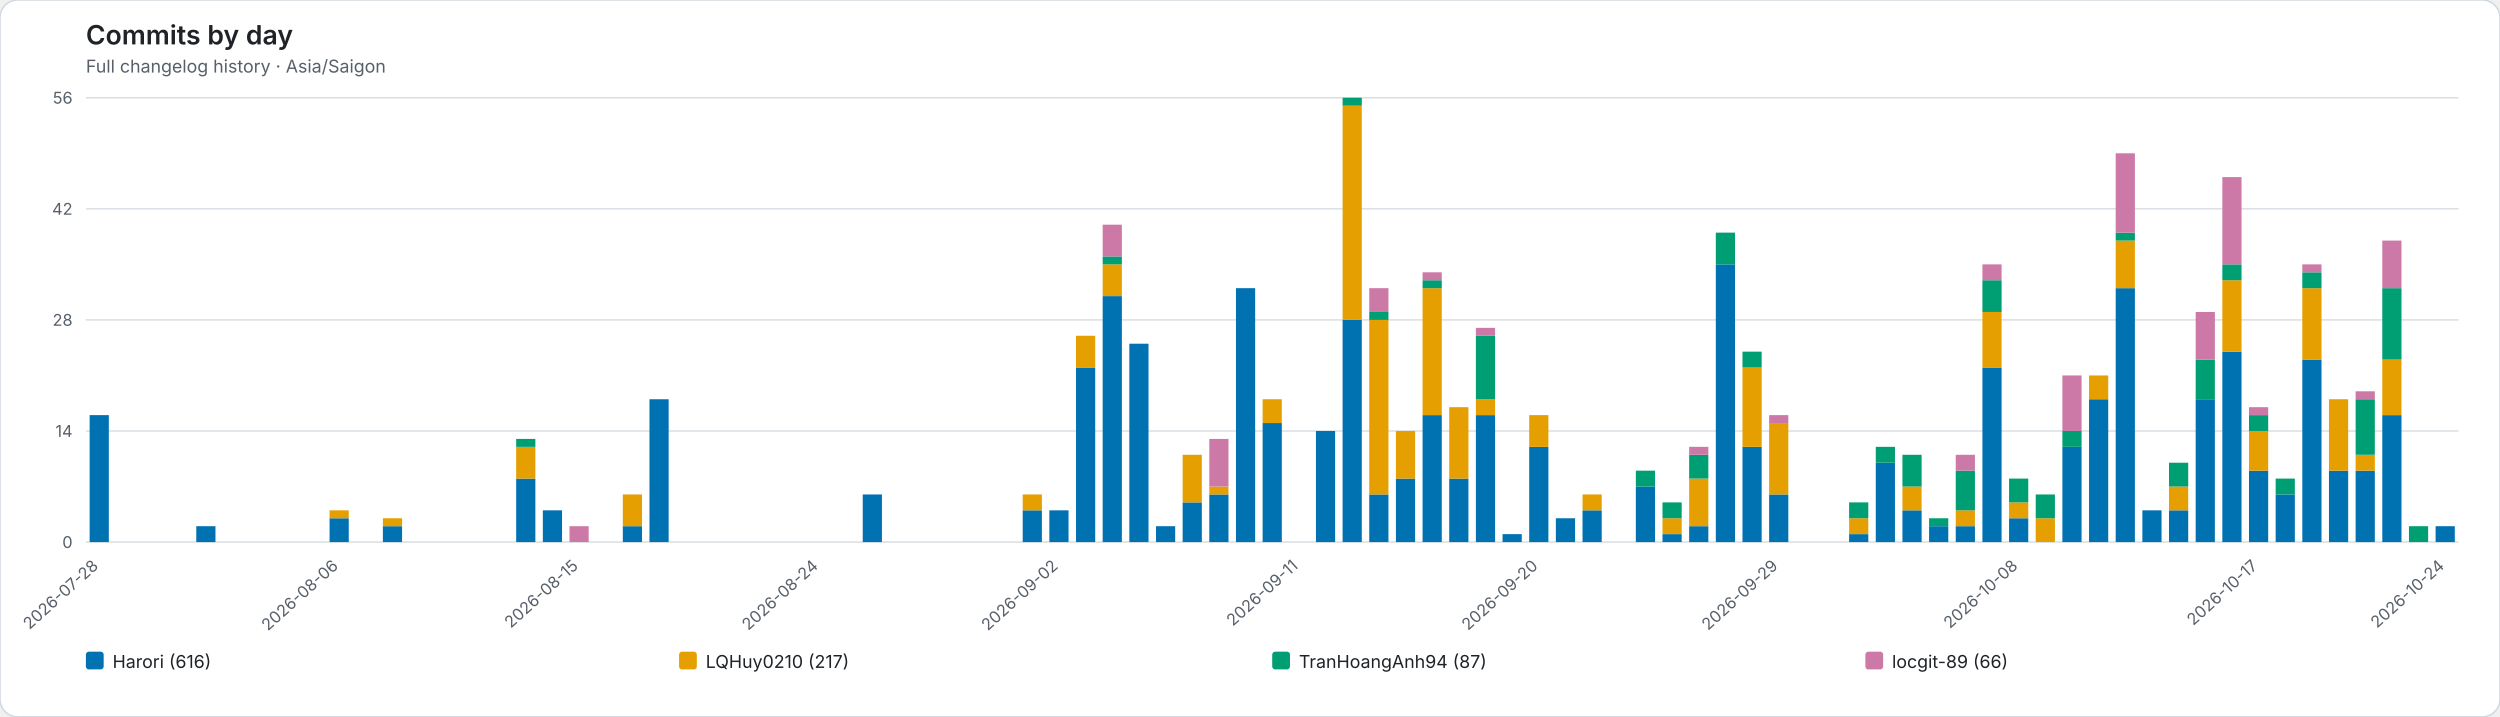
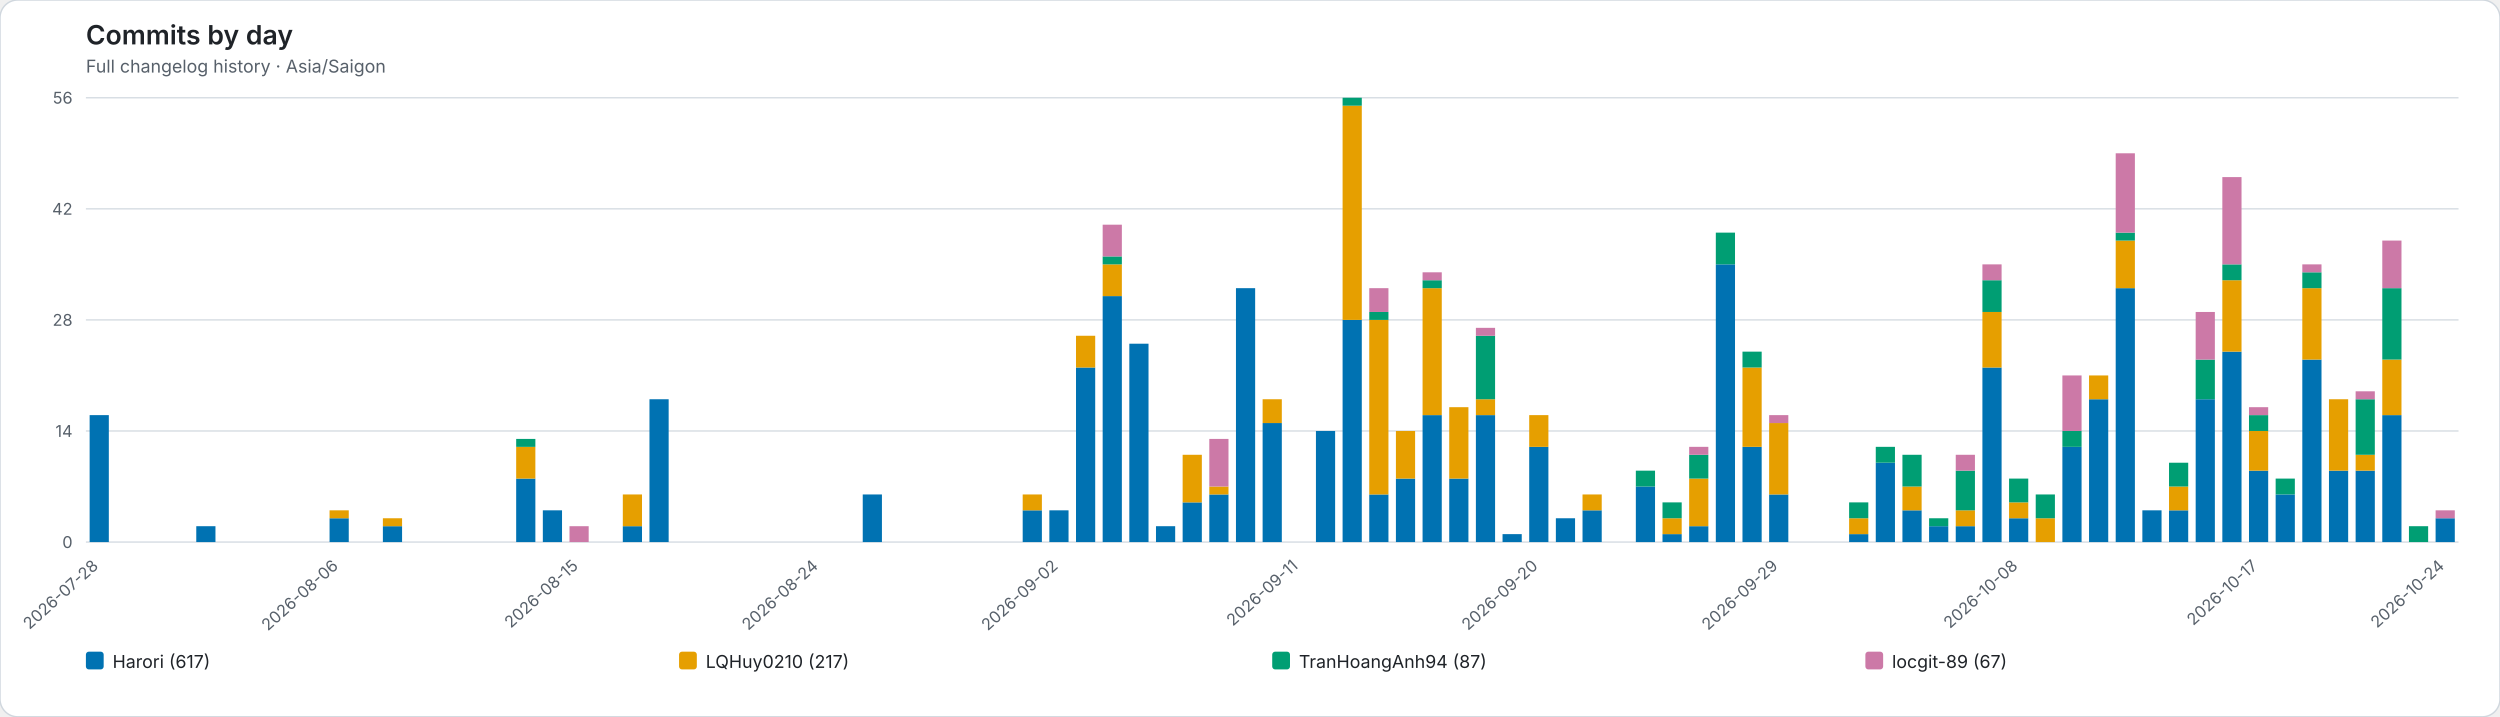
<svg xmlns="http://www.w3.org/2000/svg" role="img" viewBox="0 0 1688 484">
  <rect width="1688" height="484" rx="12" fill="#ffffff" stroke="#d0d7de" />
  <style>text{font-family:system-ui,-apple-system,BlinkMacSystemFont,"Segoe UI",sans-serif}.axis{fill:#57606a;font-size:11px}.heading{fill:#1f2328;font-size:18px;font-weight:600}.subheading{fill:#57606a;font-size:12px}.grid{stroke:#d8dee4;stroke-width:1}.legend{fill:#1f2328;font-size:12px}</style>
  <text class="heading" x="58" y="30">Commits by day</text>
  <text class="subheading" x="58" y="49">Full changelog history · Asia/Saigon</text>
  <line class="grid" x1="58" y1="366.00" x2="1660" y2="366.00" />
  <text class="axis" x="49" y="370.00" text-anchor="end">0</text>
  <line class="grid" x1="58" y1="291.00" x2="1660" y2="291.00" />
  <text class="axis" x="49" y="295.00" text-anchor="end">14</text>
  <line class="grid" x1="58" y1="216.00" x2="1660" y2="216.00" />
  <text class="axis" x="49" y="220.00" text-anchor="end">28</text>
  <line class="grid" x1="58" y1="141.00" x2="1660" y2="141.00" />
  <text class="axis" x="49" y="145.00" text-anchor="end">42</text>
  <line class="grid" x1="58" y1="66.00" x2="1660" y2="66.00" />
  <text class="axis" x="49" y="70.00" text-anchor="end">56</text>
  <g data-date="2026-07-28">
    <rect x="60.52" y="280.29" width="12.96" height="85.71" fill="#0072B2" />
  </g>
  <text class="axis" x="67.00" y="383" text-anchor="end" transform="rotate(-42 67.00 383)">2026-07-28</text>
  <g data-date="2026-07-29">
  </g>
  <g data-date="2026-07-30">
  </g>
  <g data-date="2026-07-31">
  </g>
  <g data-date="2026-08-01">
    <rect x="132.52" y="355.29" width="12.96" height="10.71" fill="#0072B2" />
  </g>
  <g data-date="2026-08-02">
  </g>
  <g data-date="2026-08-03">
  </g>
  <g data-date="2026-08-04">
  </g>
  <g data-date="2026-08-05">
  </g>
  <g data-date="2026-08-06">
    <rect x="222.52" y="349.93" width="12.96" height="16.07" fill="#0072B2" />
    <rect x="222.52" y="344.57" width="12.96" height="5.36" fill="#E69F00" />
  </g>
  <text class="axis" x="229.00" y="383" text-anchor="end" transform="rotate(-42 229.00 383)">2026-08-06</text>
  <g data-date="2026-08-07">
  </g>
  <g data-date="2026-08-08">
    <rect x="258.52" y="355.29" width="12.96" height="10.71" fill="#0072B2" />
    <rect x="258.52" y="349.93" width="12.96" height="5.36" fill="#E69F00" />
  </g>
  <g data-date="2026-08-09">
  </g>
  <g data-date="2026-08-10">
  </g>
  <g data-date="2026-08-11">
  </g>
  <g data-date="2026-08-12">
  </g>
  <g data-date="2026-08-13">
    <rect x="348.52" y="323.14" width="12.96" height="42.86" fill="#0072B2" />
    <rect x="348.52" y="301.71" width="12.96" height="21.43" fill="#E69F00" />
    <rect x="348.52" y="296.36" width="12.96" height="5.36" fill="#009E73" />
  </g>
  <g data-date="2026-08-14">
    <rect x="366.52" y="344.57" width="12.96" height="21.43" fill="#0072B2" />
  </g>
  <g data-date="2026-08-15">
    <rect x="384.52" y="355.29" width="12.96" height="10.71" fill="#CC79A7" />
  </g>
  <text class="axis" x="391.00" y="383" text-anchor="end" transform="rotate(-42 391.00 383)">2026-08-15</text>
  <g data-date="2026-08-16">
  </g>
  <g data-date="2026-08-17">
    <rect x="420.52" y="355.29" width="12.96" height="10.71" fill="#0072B2" />
    <rect x="420.52" y="333.86" width="12.96" height="21.43" fill="#E69F00" />
  </g>
  <g data-date="2026-08-18">
    <rect x="438.52" y="269.57" width="12.96" height="96.43" fill="#0072B2" />
  </g>
  <g data-date="2026-08-19">
  </g>
  <g data-date="2026-08-20">
  </g>
  <g data-date="2026-08-21">
  </g>
  <g data-date="2026-08-22">
  </g>
  <g data-date="2026-08-23">
  </g>
  <g data-date="2026-08-24">
  </g>
  <text class="axis" x="553.00" y="383" text-anchor="end" transform="rotate(-42 553.00 383)">2026-08-24</text>
  <g data-date="2026-08-25">
  </g>
  <g data-date="2026-08-26">
    <rect x="582.52" y="333.86" width="12.96" height="32.14" fill="#0072B2" />
  </g>
  <g data-date="2026-08-27">
  </g>
  <g data-date="2026-08-28">
  </g>
  <g data-date="2026-08-29">
  </g>
  <g data-date="2026-08-30">
  </g>
  <g data-date="2026-08-31">
  </g>
  <g data-date="2026-09-01">
    <rect x="690.52" y="344.57" width="12.96" height="21.43" fill="#0072B2" />
    <rect x="690.52" y="333.86" width="12.96" height="10.71" fill="#E69F00" />
  </g>
  <g data-date="2026-09-02">
    <rect x="708.52" y="344.57" width="12.96" height="21.43" fill="#0072B2" />
  </g>
  <text class="axis" x="715.00" y="383" text-anchor="end" transform="rotate(-42 715.00 383)">2026-09-02</text>
  <g data-date="2026-09-03">
    <rect x="726.52" y="248.14" width="12.96" height="117.86" fill="#0072B2" />
    <rect x="726.52" y="226.71" width="12.96" height="21.43" fill="#E69F00" />
  </g>
  <g data-date="2026-09-04">
    <rect x="744.52" y="199.93" width="12.96" height="166.07" fill="#0072B2" />
    <rect x="744.52" y="178.50" width="12.96" height="21.43" fill="#E69F00" />
    <rect x="744.52" y="173.14" width="12.96" height="5.36" fill="#009E73" />
    <rect x="744.52" y="151.71" width="12.96" height="21.43" fill="#CC79A7" />
  </g>
  <g data-date="2026-09-05">
    <rect x="762.52" y="232.07" width="12.96" height="133.93" fill="#0072B2" />
  </g>
  <g data-date="2026-09-06">
    <rect x="780.52" y="355.29" width="12.96" height="10.71" fill="#0072B2" />
  </g>
  <g data-date="2026-09-07">
    <rect x="798.52" y="339.21" width="12.96" height="26.79" fill="#0072B2" />
    <rect x="798.52" y="307.07" width="12.96" height="32.14" fill="#E69F00" />
  </g>
  <g data-date="2026-09-08">
    <rect x="816.52" y="333.86" width="12.96" height="32.14" fill="#0072B2" />
    <rect x="816.52" y="328.50" width="12.96" height="5.36" fill="#E69F00" />
    <rect x="816.52" y="296.36" width="12.96" height="32.14" fill="#CC79A7" />
  </g>
  <g data-date="2026-09-09">
    <rect x="834.52" y="194.57" width="12.96" height="171.43" fill="#0072B2" />
  </g>
  <g data-date="2026-09-10">
    <rect x="852.52" y="285.64" width="12.96" height="80.36" fill="#0072B2" />
    <rect x="852.52" y="269.57" width="12.96" height="16.07" fill="#E69F00" />
  </g>
  <g data-date="2026-09-11">
  </g>
  <text class="axis" x="877.00" y="383" text-anchor="end" transform="rotate(-42 877.00 383)">2026-09-11</text>
  <g data-date="2026-09-12">
    <rect x="888.52" y="291.00" width="12.96" height="75.00" fill="#0072B2" />
  </g>
  <g data-date="2026-09-13">
    <rect x="906.52" y="216.00" width="12.96" height="150.00" fill="#0072B2" />
    <rect x="906.52" y="71.36" width="12.96" height="144.64" fill="#E69F00" />
    <rect x="906.52" y="66.00" width="12.96" height="5.36" fill="#009E73" />
  </g>
  <g data-date="2026-09-14">
    <rect x="924.52" y="333.86" width="12.96" height="32.14" fill="#0072B2" />
    <rect x="924.52" y="216.00" width="12.96" height="117.86" fill="#E69F00" />
    <rect x="924.52" y="210.64" width="12.96" height="5.36" fill="#009E73" />
    <rect x="924.52" y="194.57" width="12.96" height="16.07" fill="#CC79A7" />
  </g>
  <g data-date="2026-09-15">
    <rect x="942.52" y="323.14" width="12.96" height="42.86" fill="#0072B2" />
    <rect x="942.52" y="291.00" width="12.96" height="32.14" fill="#E69F00" />
  </g>
  <g data-date="2026-09-16">
    <rect x="960.52" y="280.29" width="12.96" height="85.71" fill="#0072B2" />
    <rect x="960.52" y="194.57" width="12.96" height="85.71" fill="#E69F00" />
    <rect x="960.52" y="189.21" width="12.96" height="5.36" fill="#009E73" />
    <rect x="960.52" y="183.86" width="12.96" height="5.36" fill="#CC79A7" />
  </g>
  <g data-date="2026-09-17">
    <rect x="978.52" y="323.14" width="12.96" height="42.86" fill="#0072B2" />
    <rect x="978.52" y="274.93" width="12.96" height="48.21" fill="#E69F00" />
  </g>
  <g data-date="2026-09-18">
    <rect x="996.52" y="280.29" width="12.96" height="85.71" fill="#0072B2" />
    <rect x="996.52" y="269.57" width="12.96" height="10.71" fill="#E69F00" />
    <rect x="996.52" y="226.71" width="12.96" height="42.86" fill="#009E73" />
    <rect x="996.52" y="221.36" width="12.96" height="5.36" fill="#CC79A7" />
  </g>
  <g data-date="2026-09-19">
    <rect x="1014.52" y="360.64" width="12.96" height="5.36" fill="#0072B2" />
  </g>
  <g data-date="2026-09-20">
    <rect x="1032.52" y="301.71" width="12.96" height="64.29" fill="#0072B2" />
    <rect x="1032.52" y="280.29" width="12.96" height="21.43" fill="#E69F00" />
  </g>
  <text class="axis" x="1039.00" y="383" text-anchor="end" transform="rotate(-42 1039.00 383)">2026-09-20</text>
  <g data-date="2026-09-21">
    <rect x="1050.52" y="349.93" width="12.96" height="16.07" fill="#0072B2" />
  </g>
  <g data-date="2026-09-22">
    <rect x="1068.52" y="344.57" width="12.96" height="21.43" fill="#0072B2" />
    <rect x="1068.52" y="333.86" width="12.96" height="10.71" fill="#E69F00" />
  </g>
  <g data-date="2026-09-23">
  </g>
  <g data-date="2026-09-24">
    <rect x="1104.52" y="328.50" width="12.96" height="37.50" fill="#0072B2" />
    <rect x="1104.52" y="317.79" width="12.96" height="10.71" fill="#009E73" />
  </g>
  <g data-date="2026-09-25">
    <rect x="1122.52" y="360.64" width="12.96" height="5.36" fill="#0072B2" />
    <rect x="1122.52" y="349.93" width="12.96" height="10.71" fill="#E69F00" />
    <rect x="1122.52" y="339.21" width="12.96" height="10.71" fill="#009E73" />
  </g>
  <g data-date="2026-09-26">
    <rect x="1140.52" y="355.29" width="12.96" height="10.71" fill="#0072B2" />
    <rect x="1140.52" y="323.14" width="12.96" height="32.14" fill="#E69F00" />
    <rect x="1140.52" y="307.07" width="12.96" height="16.07" fill="#009E73" />
    <rect x="1140.52" y="301.71" width="12.96" height="5.36" fill="#CC79A7" />
  </g>
  <g data-date="2026-09-27">
    <rect x="1158.52" y="178.50" width="12.96" height="187.50" fill="#0072B2" />
    <rect x="1158.52" y="157.07" width="12.96" height="21.43" fill="#009E73" />
  </g>
  <g data-date="2026-09-28">
    <rect x="1176.52" y="301.71" width="12.96" height="64.29" fill="#0072B2" />
    <rect x="1176.52" y="248.14" width="12.96" height="53.57" fill="#E69F00" />
    <rect x="1176.52" y="237.43" width="12.96" height="10.71" fill="#009E73" />
  </g>
  <g data-date="2026-09-29">
    <rect x="1194.52" y="333.86" width="12.96" height="32.14" fill="#0072B2" />
    <rect x="1194.52" y="285.64" width="12.96" height="48.21" fill="#E69F00" />
    <rect x="1194.52" y="280.29" width="12.96" height="5.36" fill="#CC79A7" />
  </g>
  <text class="axis" x="1201.00" y="383" text-anchor="end" transform="rotate(-42 1201.00 383)">2026-09-29</text>
  <g data-date="2026-09-30">
  </g>
  <g data-date="2026-10-01">
  </g>
  <g data-date="2026-10-02">
    <rect x="1248.52" y="360.64" width="12.96" height="5.36" fill="#0072B2" />
    <rect x="1248.52" y="349.93" width="12.96" height="10.71" fill="#E69F00" />
    <rect x="1248.52" y="339.21" width="12.96" height="10.71" fill="#009E73" />
  </g>
  <g data-date="2026-10-03">
    <rect x="1266.52" y="312.43" width="12.96" height="53.57" fill="#0072B2" />
    <rect x="1266.52" y="301.71" width="12.96" height="10.71" fill="#009E73" />
  </g>
  <g data-date="2026-10-04">
    <rect x="1284.52" y="344.57" width="12.96" height="21.43" fill="#0072B2" />
    <rect x="1284.52" y="328.50" width="12.96" height="16.07" fill="#E69F00" />
    <rect x="1284.52" y="307.07" width="12.96" height="21.43" fill="#009E73" />
  </g>
  <g data-date="2026-10-05">
    <rect x="1302.52" y="355.29" width="12.96" height="10.71" fill="#0072B2" />
    <rect x="1302.52" y="349.93" width="12.96" height="5.36" fill="#009E73" />
  </g>
  <g data-date="2026-10-06">
    <rect x="1320.52" y="355.29" width="12.96" height="10.71" fill="#0072B2" />
    <rect x="1320.52" y="344.57" width="12.96" height="10.71" fill="#E69F00" />
    <rect x="1320.52" y="317.79" width="12.96" height="26.79" fill="#009E73" />
    <rect x="1320.52" y="307.07" width="12.96" height="10.71" fill="#CC79A7" />
  </g>
  <g data-date="2026-10-07">
    <rect x="1338.52" y="248.14" width="12.96" height="117.86" fill="#0072B2" />
    <rect x="1338.52" y="210.64" width="12.96" height="37.50" fill="#E69F00" />
    <rect x="1338.52" y="189.21" width="12.96" height="21.43" fill="#009E73" />
    <rect x="1338.52" y="178.50" width="12.96" height="10.71" fill="#CC79A7" />
  </g>
  <g data-date="2026-10-08">
    <rect x="1356.52" y="349.93" width="12.96" height="16.07" fill="#0072B2" />
    <rect x="1356.52" y="339.21" width="12.96" height="10.71" fill="#E69F00" />
    <rect x="1356.52" y="323.14" width="12.96" height="16.07" fill="#009E73" />
  </g>
  <text class="axis" x="1363.00" y="383" text-anchor="end" transform="rotate(-42 1363.00 383)">2026-10-08</text>
  <g data-date="2026-10-09">
    <rect x="1374.52" y="349.93" width="12.96" height="16.07" fill="#E69F00" />
    <rect x="1374.52" y="333.86" width="12.96" height="16.07" fill="#009E73" />
  </g>
  <g data-date="2026-10-10">
    <rect x="1392.52" y="301.71" width="12.96" height="64.29" fill="#0072B2" />
    <rect x="1392.52" y="291.00" width="12.96" height="10.71" fill="#009E73" />
    <rect x="1392.52" y="253.50" width="12.96" height="37.50" fill="#CC79A7" />
  </g>
  <g data-date="2026-10-11">
    <rect x="1410.52" y="269.57" width="12.96" height="96.43" fill="#0072B2" />
    <rect x="1410.52" y="253.50" width="12.96" height="16.07" fill="#E69F00" />
  </g>
  <g data-date="2026-10-12">
    <rect x="1428.52" y="194.57" width="12.96" height="171.43" fill="#0072B2" />
    <rect x="1428.52" y="162.43" width="12.96" height="32.14" fill="#E69F00" />
    <rect x="1428.52" y="157.07" width="12.96" height="5.36" fill="#009E73" />
    <rect x="1428.52" y="103.50" width="12.96" height="53.57" fill="#CC79A7" />
  </g>
  <g data-date="2026-10-13">
    <rect x="1446.52" y="344.57" width="12.96" height="21.43" fill="#0072B2" />
  </g>
  <g data-date="2026-10-14">
    <rect x="1464.52" y="344.57" width="12.96" height="21.43" fill="#0072B2" />
    <rect x="1464.52" y="328.50" width="12.96" height="16.07" fill="#E69F00" />
    <rect x="1464.52" y="312.43" width="12.96" height="16.07" fill="#009E73" />
  </g>
  <g data-date="2026-10-15">
    <rect x="1482.52" y="269.57" width="12.96" height="96.43" fill="#0072B2" />
    <rect x="1482.52" y="242.79" width="12.96" height="26.79" fill="#009E73" />
    <rect x="1482.52" y="210.64" width="12.96" height="32.14" fill="#CC79A7" />
  </g>
  <g data-date="2026-10-16">
    <rect x="1500.52" y="237.43" width="12.96" height="128.57" fill="#0072B2" />
    <rect x="1500.52" y="189.21" width="12.96" height="48.21" fill="#E69F00" />
    <rect x="1500.52" y="178.50" width="12.96" height="10.71" fill="#009E73" />
    <rect x="1500.52" y="119.57" width="12.96" height="58.93" fill="#CC79A7" />
  </g>
  <g data-date="2026-10-17">
    <rect x="1518.52" y="317.79" width="12.96" height="48.21" fill="#0072B2" />
    <rect x="1518.52" y="291.00" width="12.96" height="26.79" fill="#E69F00" />
    <rect x="1518.52" y="280.29" width="12.96" height="10.71" fill="#009E73" />
    <rect x="1518.52" y="274.93" width="12.96" height="5.36" fill="#CC79A7" />
  </g>
  <text class="axis" x="1525.00" y="383" text-anchor="end" transform="rotate(-42 1525.00 383)">2026-10-17</text>
  <g data-date="2026-10-18">
    <rect x="1536.52" y="333.86" width="12.96" height="32.14" fill="#0072B2" />
    <rect x="1536.52" y="323.14" width="12.96" height="10.71" fill="#009E73" />
  </g>
  <g data-date="2026-10-19">
    <rect x="1554.52" y="242.79" width="12.96" height="123.21" fill="#0072B2" />
    <rect x="1554.52" y="194.57" width="12.96" height="48.21" fill="#E69F00" />
    <rect x="1554.52" y="183.86" width="12.96" height="10.71" fill="#009E73" />
    <rect x="1554.52" y="178.50" width="12.96" height="5.36" fill="#CC79A7" />
  </g>
  <g data-date="2026-10-20">
    <rect x="1572.52" y="317.79" width="12.96" height="48.21" fill="#0072B2" />
    <rect x="1572.52" y="269.57" width="12.96" height="48.21" fill="#E69F00" />
  </g>
  <g data-date="2026-10-21">
    <rect x="1590.52" y="317.79" width="12.96" height="48.21" fill="#0072B2" />
    <rect x="1590.52" y="307.07" width="12.96" height="10.71" fill="#E69F00" />
    <rect x="1590.52" y="269.57" width="12.96" height="37.50" fill="#009E73" />
    <rect x="1590.52" y="264.21" width="12.96" height="5.36" fill="#CC79A7" />
  </g>
  <g data-date="2026-10-22">
    <rect x="1608.52" y="280.29" width="12.96" height="85.71" fill="#0072B2" />
    <rect x="1608.52" y="242.79" width="12.96" height="37.50" fill="#E69F00" />
    <rect x="1608.52" y="194.57" width="12.96" height="48.21" fill="#009E73" />
    <rect x="1608.52" y="162.43" width="12.96" height="32.14" fill="#CC79A7" />
  </g>
  <g data-date="2026-10-23">
    <rect x="1626.52" y="355.29" width="12.96" height="10.71" fill="#009E73" />
  </g>
  <g data-date="2026-10-24">
-     <rect x="1644.52" y="355.29" width="12.96" height="10.71" fill="#0072B2" />
+     <rect x="1644.52" y="349.93" width="12.96" height="16.07" fill="#0072B2" />
+     <rect x="1644.52" y="344.57" width="12.96" height="5.36" fill="#CC79A7" />
  </g>
  <text class="axis" x="1651.00" y="383" text-anchor="end" transform="rotate(-42 1651.00 383)">2026-10-24</text>
  <rect x="58.00" y="440" width="12" height="12" rx="2" fill="#0072B2" />
-   <text class="legend" x="76.00" y="451">Harori (616)</text>
+   <text class="legend" x="76.00" y="451">Harori (617)</text>
  <rect x="458.50" y="440" width="12" height="12" rx="2" fill="#E69F00" />
  <text class="legend" x="476.50" y="451">LQHuy0210 (217)</text>
  <rect x="859.00" y="440" width="12" height="12" rx="2" fill="#009E73" />
  <text class="legend" x="877.00" y="451">TranHoangAnh94 (87)</text>
  <rect x="1259.50" y="440" width="12" height="12" rx="2" fill="#CC79A7" />
-   <text class="legend" x="1277.50" y="451">locgit-89 (66)</text>
+   <text class="legend" x="1277.50" y="451">locgit-89 (67)</text>
</svg>
